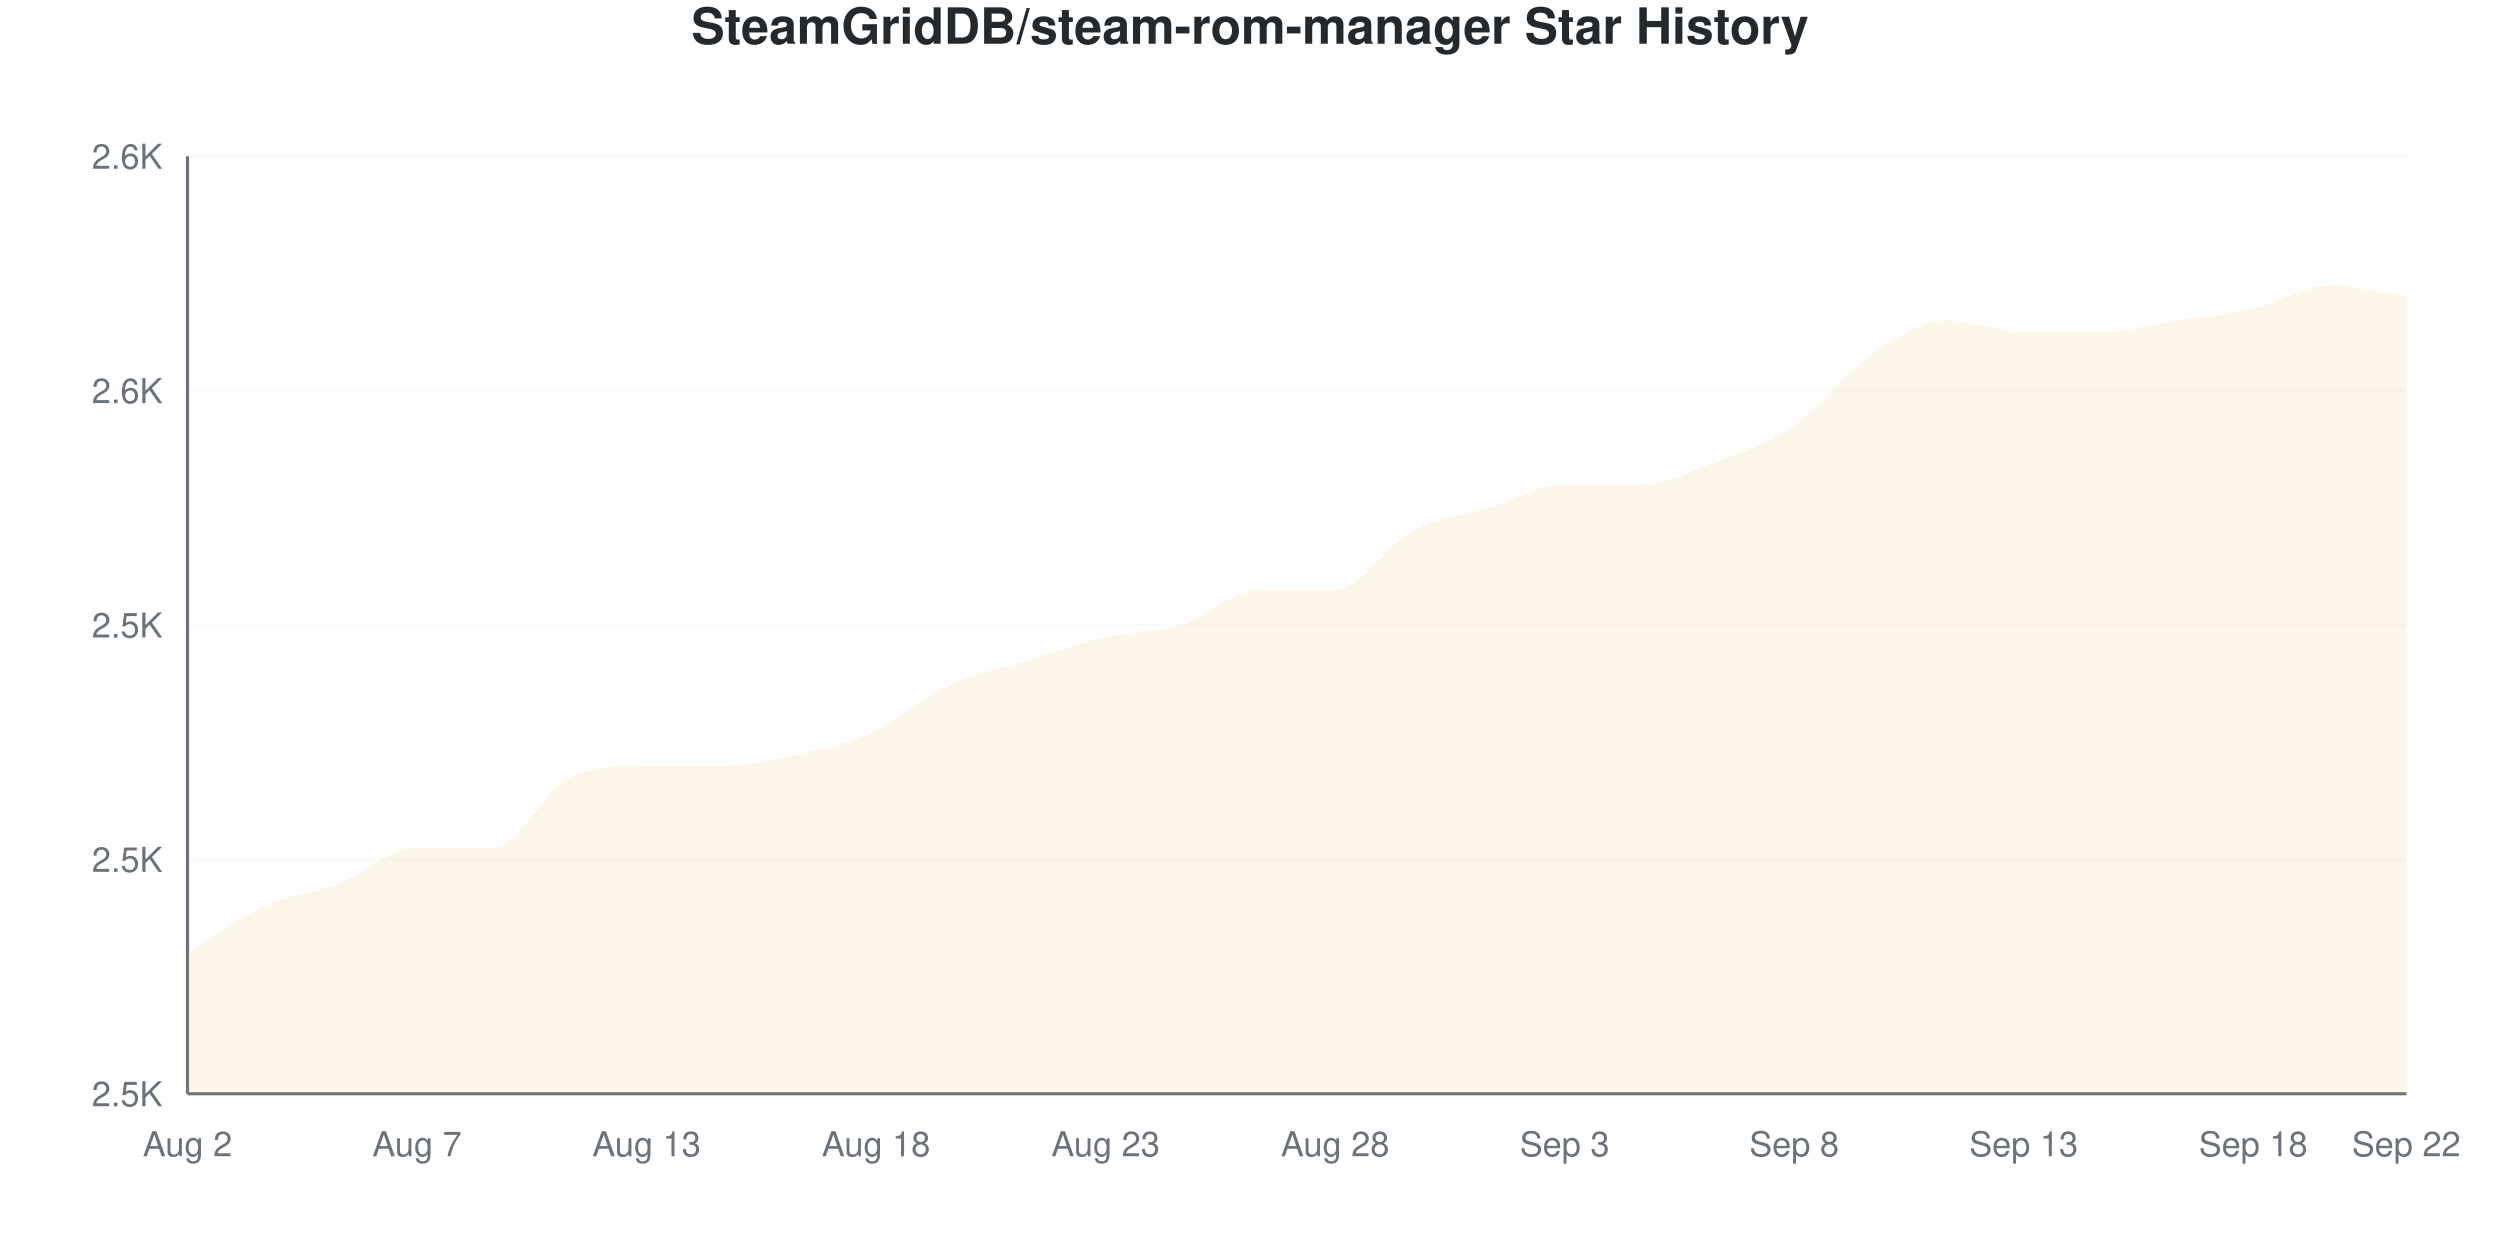
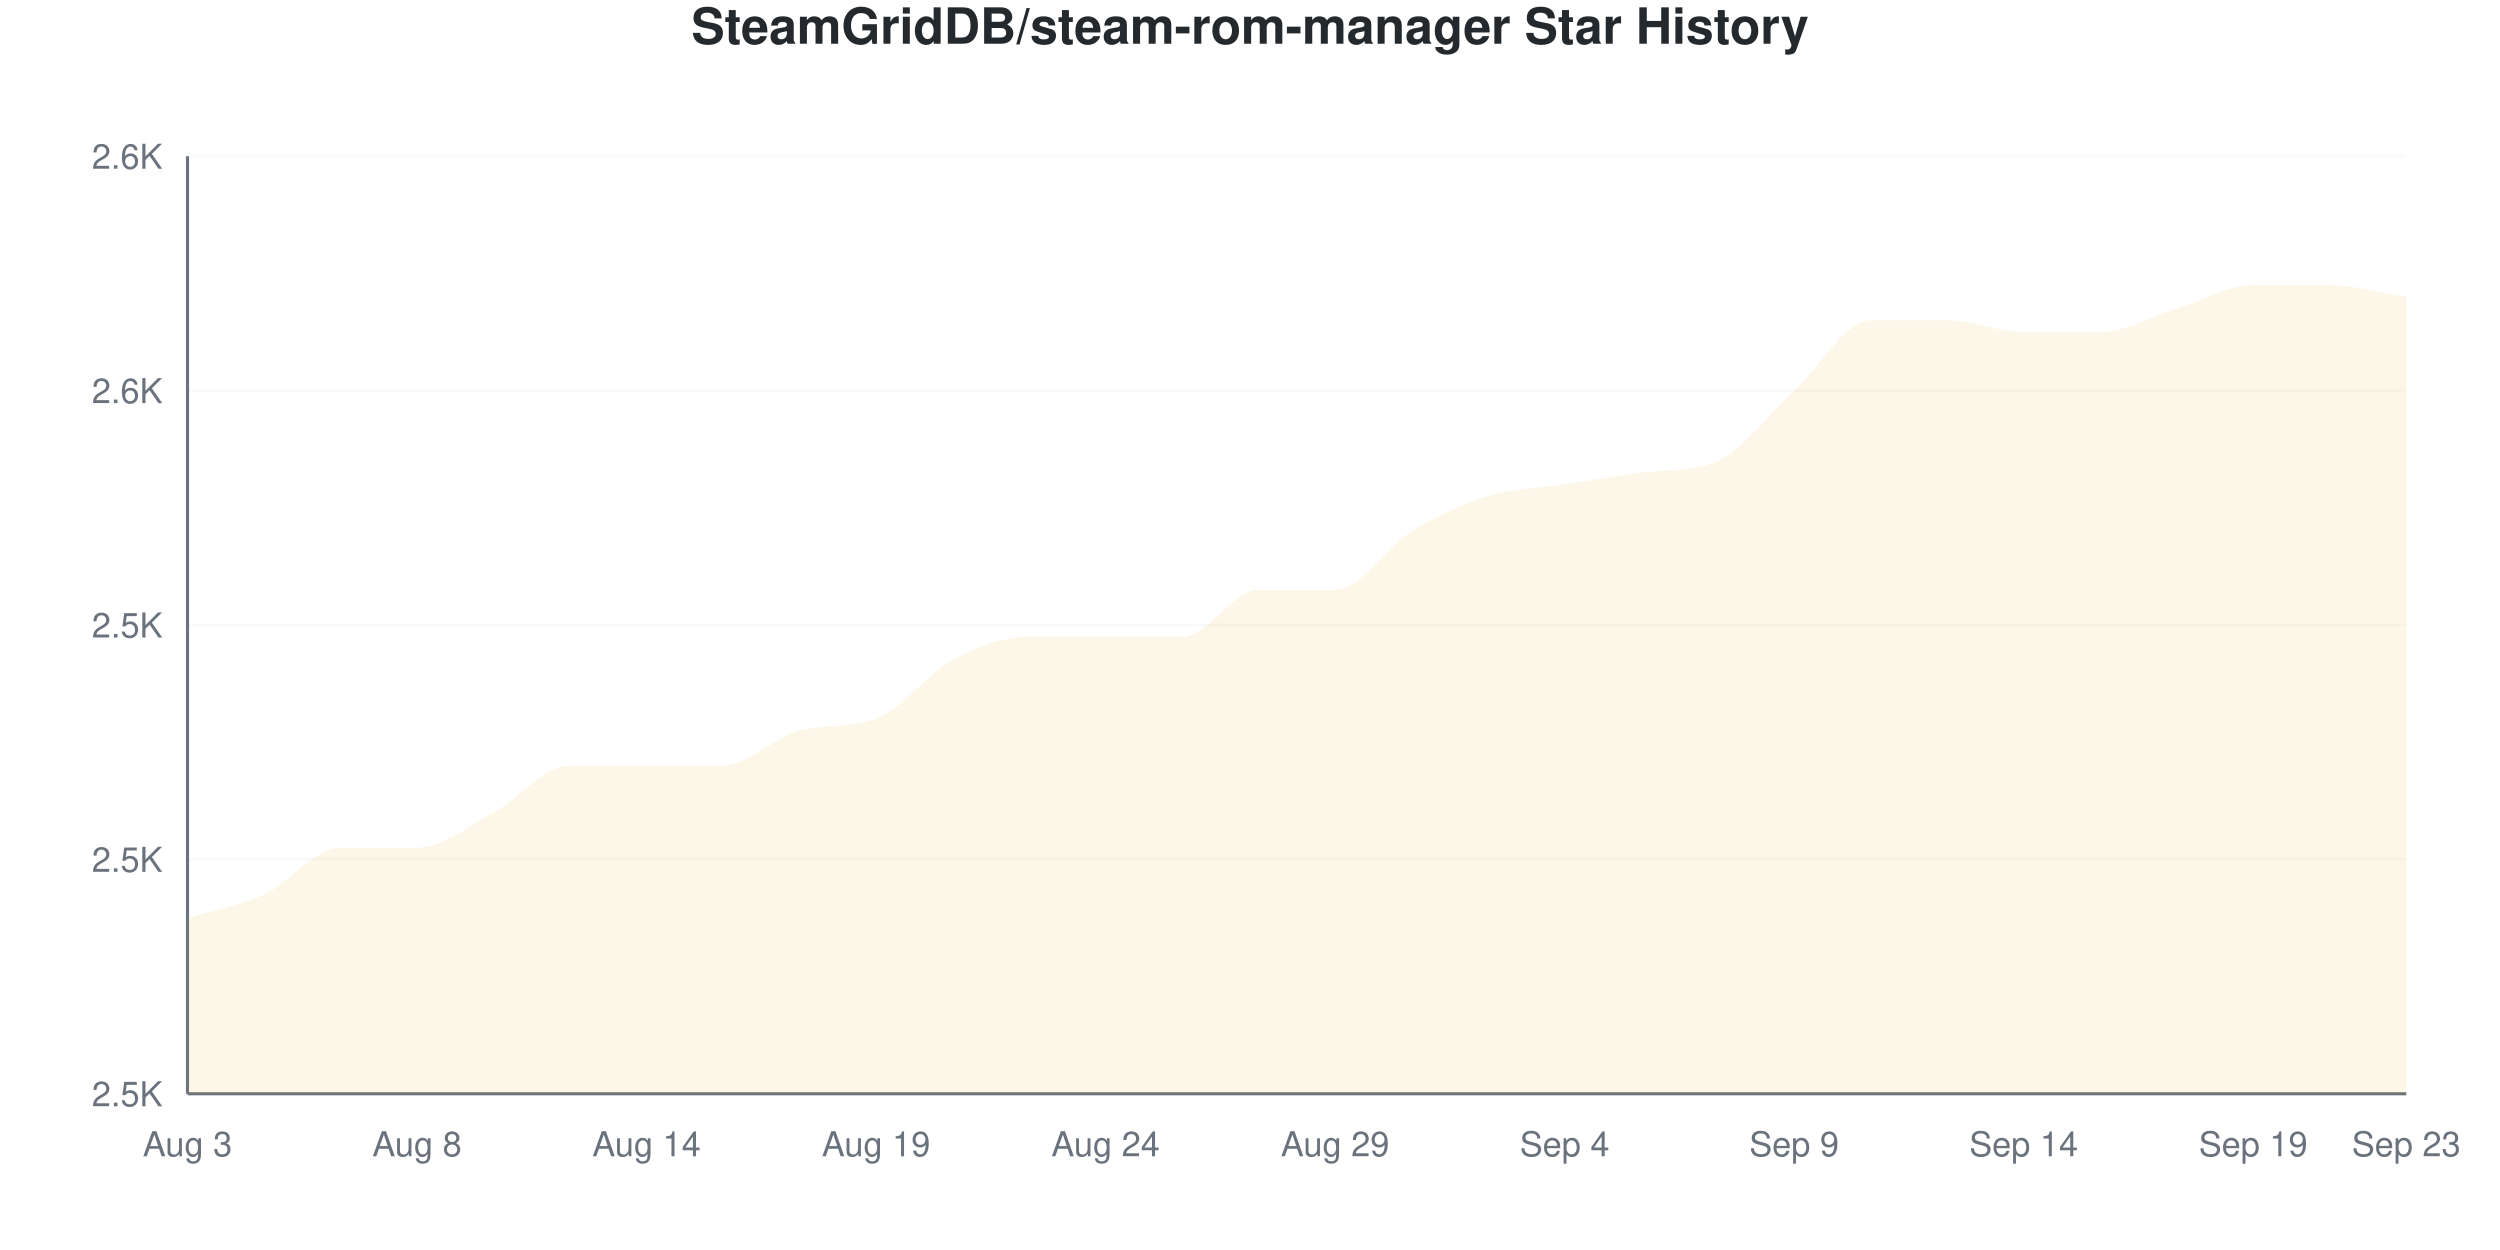
<svg xmlns="http://www.w3.org/2000/svg" viewBox="0 0 800 400" width="800" height="400">
  <style>
    @keyframes drawLine {
      to { stroke-dashoffset: 0; }
    }
    @keyframes fadeInPoint {
      from { opacity: 0; }
      to { opacity: 1; }
    }
    .data-line-0 {
-       stroke-dasharray: 1213;
-       stroke-dashoffset: 1213;
+       stroke-dasharray: 1235;
+       stroke-dashoffset: 1235;
      animation: drawLine 2s ease-out forwards;
    }
    .data-point {
      opacity: 0;
      animation: fadeInPoint 0.5s ease-out forwards;
    }
    .chart-bg { fill: #fff; }
    .chart-text { fill: #24292e; }
    .chart-muted { fill: #6a737d; }
    .chart-grid { stroke: #eee; }
    .chart-axis { stroke: #6a737d; }
    @media (prefers-color-scheme: dark) {
      .chart-bg { fill: #0d1117; }
      .chart-text { fill: #e6edf3; }
      .chart-muted { fill: #8b949e; }
      .chart-grid { stroke: #21262d; }
      .chart-axis { stroke: #8b949e; }
    }
  </style>
  <rect width="800" height="400" class="chart-bg" />
  <text x="400" y="14" text-anchor="middle" class="chart-text" font-size="16" font-weight="bold" font-family="-apple-system, BlinkMacSystemFont, 'Segoe UI', Helvetica, Arial, sans-serif">SteamGridDB/steam-rom-manager Star History</text>
  <g class="grid">
    <line x1="60" y1="350" x2="770" y2="350" class="chart-grid" stroke-opacity="0.3" />
    <text x="52" y="354" text-anchor="end" class="chart-muted" font-size="11" font-family="-apple-system, BlinkMacSystemFont, 'Segoe UI', Helvetica, Arial, sans-serif">2.5K</text>
    <line x1="60" y1="275" x2="770" y2="275" class="chart-grid" stroke-opacity="0.3" />
    <text x="52" y="279" text-anchor="end" class="chart-muted" font-size="11" font-family="-apple-system, BlinkMacSystemFont, 'Segoe UI', Helvetica, Arial, sans-serif">2.5K</text>
    <line x1="60" y1="200" x2="770" y2="200" class="chart-grid" stroke-opacity="0.3" />
    <text x="52" y="204" text-anchor="end" class="chart-muted" font-size="11" font-family="-apple-system, BlinkMacSystemFont, 'Segoe UI', Helvetica, Arial, sans-serif">2.5K</text>
    <line x1="60" y1="125" x2="770" y2="125" class="chart-grid" stroke-opacity="0.3" />
    <text x="52" y="129" text-anchor="end" class="chart-muted" font-size="11" font-family="-apple-system, BlinkMacSystemFont, 'Segoe UI', Helvetica, Arial, sans-serif">2.6K</text>
    <line x1="60" y1="50" x2="770" y2="50" class="chart-grid" stroke-opacity="0.3" />
    <text x="52" y="54" text-anchor="end" class="chart-muted" font-size="11" font-family="-apple-system, BlinkMacSystemFont, 'Segoe UI', Helvetica, Arial, sans-serif">2.6K</text>
  </g>
  <g class="milestones">
    
  </g>
  <g class="x-axis">
-     <text x="60" y="370" text-anchor="middle" class="chart-muted" font-size="11" font-family="-apple-system, BlinkMacSystemFont, 'Segoe UI', Helvetica, Arial, sans-serif">Aug 2</text>
-     <text x="133.448" y="370" text-anchor="middle" class="chart-muted" font-size="11" font-family="-apple-system, BlinkMacSystemFont, 'Segoe UI', Helvetica, Arial, sans-serif">Aug 7</text>
-     <text x="206.897" y="370" text-anchor="middle" class="chart-muted" font-size="11" font-family="-apple-system, BlinkMacSystemFont, 'Segoe UI', Helvetica, Arial, sans-serif">Aug 13</text>
-     <text x="280.345" y="370" text-anchor="middle" class="chart-muted" font-size="11" font-family="-apple-system, BlinkMacSystemFont, 'Segoe UI', Helvetica, Arial, sans-serif">Aug 18</text>
-     <text x="353.793" y="370" text-anchor="middle" class="chart-muted" font-size="11" font-family="-apple-system, BlinkMacSystemFont, 'Segoe UI', Helvetica, Arial, sans-serif">Aug 23</text>
-     <text x="427.241" y="370" text-anchor="middle" class="chart-muted" font-size="11" font-family="-apple-system, BlinkMacSystemFont, 'Segoe UI', Helvetica, Arial, sans-serif">Aug 28</text>
-     <text x="500.69" y="370" text-anchor="middle" class="chart-muted" font-size="11" font-family="-apple-system, BlinkMacSystemFont, 'Segoe UI', Helvetica, Arial, sans-serif">Sep 3</text>
-     <text x="574.138" y="370" text-anchor="middle" class="chart-muted" font-size="11" font-family="-apple-system, BlinkMacSystemFont, 'Segoe UI', Helvetica, Arial, sans-serif">Sep 8</text>
-     <text x="647.586" y="370" text-anchor="middle" class="chart-muted" font-size="11" font-family="-apple-system, BlinkMacSystemFont, 'Segoe UI', Helvetica, Arial, sans-serif">Sep 13</text>
-     <text x="721.034" y="370" text-anchor="middle" class="chart-muted" font-size="11" font-family="-apple-system, BlinkMacSystemFont, 'Segoe UI', Helvetica, Arial, sans-serif">Sep 18</text>
-     <text x="770" y="370" text-anchor="middle" class="chart-muted" font-size="11" font-family="-apple-system, BlinkMacSystemFont, 'Segoe UI', Helvetica, Arial, sans-serif">Sep 22</text>
+     <text x="60" y="370" text-anchor="middle" class="chart-muted" font-size="11" font-family="-apple-system, BlinkMacSystemFont, 'Segoe UI', Helvetica, Arial, sans-serif">Aug 3</text>
+     <text x="133.448" y="370" text-anchor="middle" class="chart-muted" font-size="11" font-family="-apple-system, BlinkMacSystemFont, 'Segoe UI', Helvetica, Arial, sans-serif">Aug 8</text>
+     <text x="206.897" y="370" text-anchor="middle" class="chart-muted" font-size="11" font-family="-apple-system, BlinkMacSystemFont, 'Segoe UI', Helvetica, Arial, sans-serif">Aug 14</text>
+     <text x="280.345" y="370" text-anchor="middle" class="chart-muted" font-size="11" font-family="-apple-system, BlinkMacSystemFont, 'Segoe UI', Helvetica, Arial, sans-serif">Aug 19</text>
+     <text x="353.793" y="370" text-anchor="middle" class="chart-muted" font-size="11" font-family="-apple-system, BlinkMacSystemFont, 'Segoe UI', Helvetica, Arial, sans-serif">Aug 24</text>
+     <text x="427.241" y="370" text-anchor="middle" class="chart-muted" font-size="11" font-family="-apple-system, BlinkMacSystemFont, 'Segoe UI', Helvetica, Arial, sans-serif">Aug 29</text>
+     <text x="500.69" y="370" text-anchor="middle" class="chart-muted" font-size="11" font-family="-apple-system, BlinkMacSystemFont, 'Segoe UI', Helvetica, Arial, sans-serif">Sep 4</text>
+     <text x="574.138" y="370" text-anchor="middle" class="chart-muted" font-size="11" font-family="-apple-system, BlinkMacSystemFont, 'Segoe UI', Helvetica, Arial, sans-serif">Sep 9</text>
+     <text x="647.586" y="370" text-anchor="middle" class="chart-muted" font-size="11" font-family="-apple-system, BlinkMacSystemFont, 'Segoe UI', Helvetica, Arial, sans-serif">Sep 14</text>
+     <text x="721.034" y="370" text-anchor="middle" class="chart-muted" font-size="11" font-family="-apple-system, BlinkMacSystemFont, 'Segoe UI', Helvetica, Arial, sans-serif">Sep 19</text>
+     <text x="770" y="370" text-anchor="middle" class="chart-muted" font-size="11" font-family="-apple-system, BlinkMacSystemFont, 'Segoe UI', Helvetica, Arial, sans-serif">Sep 23</text>
  </g>
  <line x1="60" y1="50" x2="60" y2="350" class="chart-axis" stroke-width="1" />
  <line x1="60" y1="350" x2="770" y2="350" class="chart-axis" stroke-width="1" />
-   <path d="M60,350 L60,305 C68.161,300 76.322,293.75 84.483,290 C92.644,286.25 100.805,285.625 108.966,282.5 C117.126,279.375 125.287,271.25 133.448,271.25 C141.609,271.25 149.77,271.25 157.931,271.25 C166.092,271.25 174.253,252.5 182.414,248.75 C190.575,245 198.736,245 206.897,245 C215.057,245 223.218,245 231.379,245 C239.54,245 247.701,243.125 255.862,241.25 C264.023,239.375 272.184,237.5 280.345,233.75 C288.506,230 296.667,222.5 304.828,218.75 C312.989,215 321.149,213.75 329.31,211.25 C337.471,208.75 345.632,205.625 353.793,203.75 C361.954,201.875 370.115,202.5 378.276,200 C386.437,197.5 394.598,188.75 402.759,188.75 C410.92,188.75 419.08,188.75 427.241,188.75 C435.402,188.75 443.563,174.375 451.724,170 C459.885,165.625 468.046,165 476.207,162.5 C484.368,160 492.529,155 500.69,155 C508.851,155 517.011,155 525.172,155 C533.333,155 541.494,150.625 549.655,147.5 C557.816,144.375 565.977,141.875 574.138,136.25 C582.299,130.625 590.46,119.375 598.621,113.75 C606.782,108.125 614.943,102.5 623.103,102.5 C631.264,102.5 639.425,106.25 647.586,106.25 C655.747,106.25 663.908,106.25 672.069,106.25 C680.23,106.25 688.391,103.75 696.552,102.5 C704.713,101.25 712.874,100.625 721.034,98.75 C729.195,96.875 737.356,91.25 745.517,91.25 C753.678,91.25 761.839,93.75 770,95 L770,350 L60,350 Z" fill="#dfb317" fill-opacity="0.1" />
-   <path d="M60,350 L60,305 C68.161,300 76.322,293.75 84.483,290 C92.644,286.25 100.805,285.625 108.966,282.5 C117.126,279.375 125.287,271.25 133.448,271.25 C141.609,271.25 149.77,271.25 157.931,271.25 C166.092,271.25 174.253,252.5 182.414,248.75 C190.575,245 198.736,245 206.897,245 C215.057,245 223.218,245 231.379,245 C239.54,245 247.701,243.125 255.862,241.25 C264.023,239.375 272.184,237.5 280.345,233.75 C288.506,230 296.667,222.5 304.828,218.75 C312.989,215 321.149,213.75 329.31,211.25 C337.471,208.75 345.632,205.625 353.793,203.75 C361.954,201.875 370.115,202.5 378.276,200 C386.437,197.5 394.598,188.75 402.759,188.75 C410.92,188.75 419.08,188.75 427.241,188.75 C435.402,188.75 443.563,174.375 451.724,170 C459.885,165.625 468.046,165 476.207,162.5 C484.368,160 492.529,155 500.69,155 C508.851,155 517.011,155 525.172,155 C533.333,155 541.494,150.625 549.655,147.5 C557.816,144.375 565.977,141.875 574.138,136.25 C582.299,130.625 590.46,119.375 598.621,113.75 C606.782,108.125 614.943,102.5 623.103,102.5 C631.264,102.5 639.425,106.25 647.586,106.25 C655.747,106.25 663.908,106.25 672.069,106.25 C680.23,106.25 688.391,103.75 696.552,102.5 C704.713,101.25 712.874,100.625 721.034,98.75 C729.195,96.875 737.356,91.25 745.517,91.25 C753.678,91.25 761.839,93.75 770,95" fill="none" stroke="#dfb317" stroke-width="2.5" class="data-line-0" />
+   <path d="M60,350 L60,293.75 C68.161,291.25 76.322,290 84.483,286.25 C92.644,282.5 100.805,271.25 108.966,271.25 C117.126,271.25 125.287,271.25 133.448,271.25 C141.609,271.25 149.77,264.375 157.931,260 C166.092,255.625 174.253,245 182.414,245 C190.575,245 198.736,245 206.897,245 C215.057,245 223.218,245 231.379,245 C239.54,245 247.701,235.83 255.862,233.75 C264.023,231.67 272.184,233.12 280.345,230 C288.506,226.88 296.667,215.625 304.828,211.25 C312.989,206.875 321.149,203.75 329.31,203.75 C337.471,203.75 345.632,203.75 353.793,203.75 C361.954,203.75 370.115,203.75 378.276,203.75 C386.437,203.75 394.598,188.75 402.759,188.75 C410.92,188.75 419.08,188.75 427.241,188.75 C435.402,188.75 443.563,175 451.724,170 C459.885,165 468.046,161.25 476.207,158.75 C484.368,156.25 492.529,156.25 500.69,155 C508.851,153.75 517.011,152.28 525.172,151.25 C533.333,150.22 541.494,151.106 549.655,147.5 C557.816,143.894 565.977,132.5 574.138,125 C582.299,117.5 590.46,102.5 598.621,102.5 C606.782,102.5 614.943,102.5 623.103,102.5 C631.264,102.5 639.425,106.25 647.586,106.25 C655.747,106.25 663.908,106.25 672.069,106.25 C680.23,106.25 688.391,101.25 696.552,98.75 C704.713,96.25 712.874,91.25 721.034,91.25 C729.195,91.25 737.356,91.25 745.517,91.25 C753.678,91.25 761.839,93.75 770,95 L770,350 L60,350 Z" fill="#dfb317" fill-opacity="0.1" />
+   <path d="M60,350 L60,293.75 C68.161,291.25 76.322,290 84.483,286.25 C92.644,282.5 100.805,271.25 108.966,271.25 C117.126,271.25 125.287,271.25 133.448,271.25 C141.609,271.25 149.77,264.375 157.931,260 C166.092,255.625 174.253,245 182.414,245 C190.575,245 198.736,245 206.897,245 C215.057,245 223.218,245 231.379,245 C239.54,245 247.701,235.83 255.862,233.75 C264.023,231.67 272.184,233.12 280.345,230 C288.506,226.88 296.667,215.625 304.828,211.25 C312.989,206.875 321.149,203.75 329.31,203.75 C337.471,203.75 345.632,203.75 353.793,203.75 C361.954,203.75 370.115,203.75 378.276,203.75 C386.437,203.75 394.598,188.75 402.759,188.75 C410.92,188.75 419.08,188.75 427.241,188.75 C435.402,188.75 443.563,175 451.724,170 C459.885,165 468.046,161.25 476.207,158.75 C484.368,156.25 492.529,156.25 500.69,155 C508.851,153.75 517.011,152.28 525.172,151.25 C533.333,150.22 541.494,151.106 549.655,147.5 C557.816,143.894 565.977,132.5 574.138,125 C582.299,117.5 590.46,102.5 598.621,102.5 C606.782,102.5 614.943,102.5 623.103,102.5 C631.264,102.5 639.425,106.25 647.586,106.25 C655.747,106.25 663.908,106.25 672.069,106.25 C680.23,106.25 688.391,101.25 696.552,98.75 C704.713,96.25 712.874,91.25 721.034,91.25 C729.195,91.25 737.356,91.25 745.517,91.25 C753.678,91.25 761.839,93.75 770,95" fill="none" stroke="#dfb317" stroke-width="2.5" class="data-line-0" />
  <g class="points">
-     <circle cx="60" cy="305" r="4" fill="#dfb317" class="data-point" style="animation-delay: 1.50s" />
-     <circle cx="84.483" cy="290" r="4" fill="#dfb317" class="data-point" style="animation-delay: 1.55s" />
-     <circle cx="108.966" cy="282.5" r="4" fill="#dfb317" class="data-point" style="animation-delay: 1.60s" />
+     <circle cx="60" cy="293.75" r="4" fill="#dfb317" class="data-point" style="animation-delay: 1.50s" />
+     <circle cx="84.483" cy="286.25" r="4" fill="#dfb317" class="data-point" style="animation-delay: 1.55s" />
+     <circle cx="108.966" cy="271.25" r="4" fill="#dfb317" class="data-point" style="animation-delay: 1.60s" />
    <circle cx="133.448" cy="271.25" r="4" fill="#dfb317" class="data-point" style="animation-delay: 1.65s" />
-     <circle cx="157.931" cy="271.25" r="4" fill="#dfb317" class="data-point" style="animation-delay: 1.70s" />
-     <circle cx="182.414" cy="248.75" r="4" fill="#dfb317" class="data-point" style="animation-delay: 1.75s" />
+     <circle cx="157.931" cy="260" r="4" fill="#dfb317" class="data-point" style="animation-delay: 1.70s" />
+     <circle cx="182.414" cy="245" r="4" fill="#dfb317" class="data-point" style="animation-delay: 1.75s" />
    <circle cx="206.897" cy="245" r="4" fill="#dfb317" class="data-point" style="animation-delay: 1.80s" />
    <circle cx="231.379" cy="245" r="4" fill="#dfb317" class="data-point" style="animation-delay: 1.85s" />
-     <circle cx="255.862" cy="241.25" r="4" fill="#dfb317" class="data-point" style="animation-delay: 1.90s" />
-     <circle cx="280.345" cy="233.75" r="4" fill="#dfb317" class="data-point" style="animation-delay: 1.95s" />
-     <circle cx="304.828" cy="218.75" r="4" fill="#dfb317" class="data-point" style="animation-delay: 2.00s" />
-     <circle cx="329.31" cy="211.25" r="4" fill="#dfb317" class="data-point" style="animation-delay: 2.05s" />
+     <circle cx="255.862" cy="233.75" r="4" fill="#dfb317" class="data-point" style="animation-delay: 1.90s" />
+     <circle cx="280.345" cy="230" r="4" fill="#dfb317" class="data-point" style="animation-delay: 1.95s" />
+     <circle cx="304.828" cy="211.25" r="4" fill="#dfb317" class="data-point" style="animation-delay: 2.00s" />
+     <circle cx="329.31" cy="203.75" r="4" fill="#dfb317" class="data-point" style="animation-delay: 2.05s" />
    <circle cx="353.793" cy="203.75" r="4" fill="#dfb317" class="data-point" style="animation-delay: 2.10s" />
-     <circle cx="378.276" cy="200" r="4" fill="#dfb317" class="data-point" style="animation-delay: 2.15s" />
+     <circle cx="378.276" cy="203.75" r="4" fill="#dfb317" class="data-point" style="animation-delay: 2.15s" />
    <circle cx="402.759" cy="188.75" r="4" fill="#dfb317" class="data-point" style="animation-delay: 2.20s" />
    <circle cx="427.241" cy="188.75" r="4" fill="#dfb317" class="data-point" style="animation-delay: 2.25s" />
    <circle cx="451.724" cy="170" r="4" fill="#dfb317" class="data-point" style="animation-delay: 2.30s" />
-     <circle cx="476.207" cy="162.5" r="4" fill="#dfb317" class="data-point" style="animation-delay: 2.35s" />
+     <circle cx="476.207" cy="158.75" r="4" fill="#dfb317" class="data-point" style="animation-delay: 2.35s" />
    <circle cx="500.69" cy="155" r="4" fill="#dfb317" class="data-point" style="animation-delay: 2.40s" />
-     <circle cx="525.172" cy="155" r="4" fill="#dfb317" class="data-point" style="animation-delay: 2.45s" />
+     <circle cx="525.172" cy="151.25" r="4" fill="#dfb317" class="data-point" style="animation-delay: 2.45s" />
    <circle cx="549.655" cy="147.5" r="4" fill="#dfb317" class="data-point" style="animation-delay: 2.50s" />
-     <circle cx="574.138" cy="136.25" r="4" fill="#dfb317" class="data-point" style="animation-delay: 2.55s" />
-     <circle cx="598.621" cy="113.75" r="4" fill="#dfb317" class="data-point" style="animation-delay: 2.60s" />
+     <circle cx="574.138" cy="125" r="4" fill="#dfb317" class="data-point" style="animation-delay: 2.55s" />
+     <circle cx="598.621" cy="102.5" r="4" fill="#dfb317" class="data-point" style="animation-delay: 2.60s" />
    <circle cx="623.103" cy="102.5" r="4" fill="#dfb317" class="data-point" style="animation-delay: 2.65s" />
    <circle cx="647.586" cy="106.25" r="4" fill="#dfb317" class="data-point" style="animation-delay: 2.70s" />
    <circle cx="672.069" cy="106.25" r="4" fill="#dfb317" class="data-point" style="animation-delay: 2.75s" />
-     <circle cx="696.552" cy="102.5" r="4" fill="#dfb317" class="data-point" style="animation-delay: 2.80s" />
-     <circle cx="721.034" cy="98.75" r="4" fill="#dfb317" class="data-point" style="animation-delay: 2.85s" />
+     <circle cx="696.552" cy="98.75" r="4" fill="#dfb317" class="data-point" style="animation-delay: 2.80s" />
+     <circle cx="721.034" cy="91.25" r="4" fill="#dfb317" class="data-point" style="animation-delay: 2.85s" />
    <circle cx="745.517" cy="91.25" r="4" fill="#dfb317" class="data-point" style="animation-delay: 2.90s" />
    <circle cx="770" cy="95" r="4" fill="#dfb317" class="data-point" style="animation-delay: 2.95s" />
  </g>
</svg>
